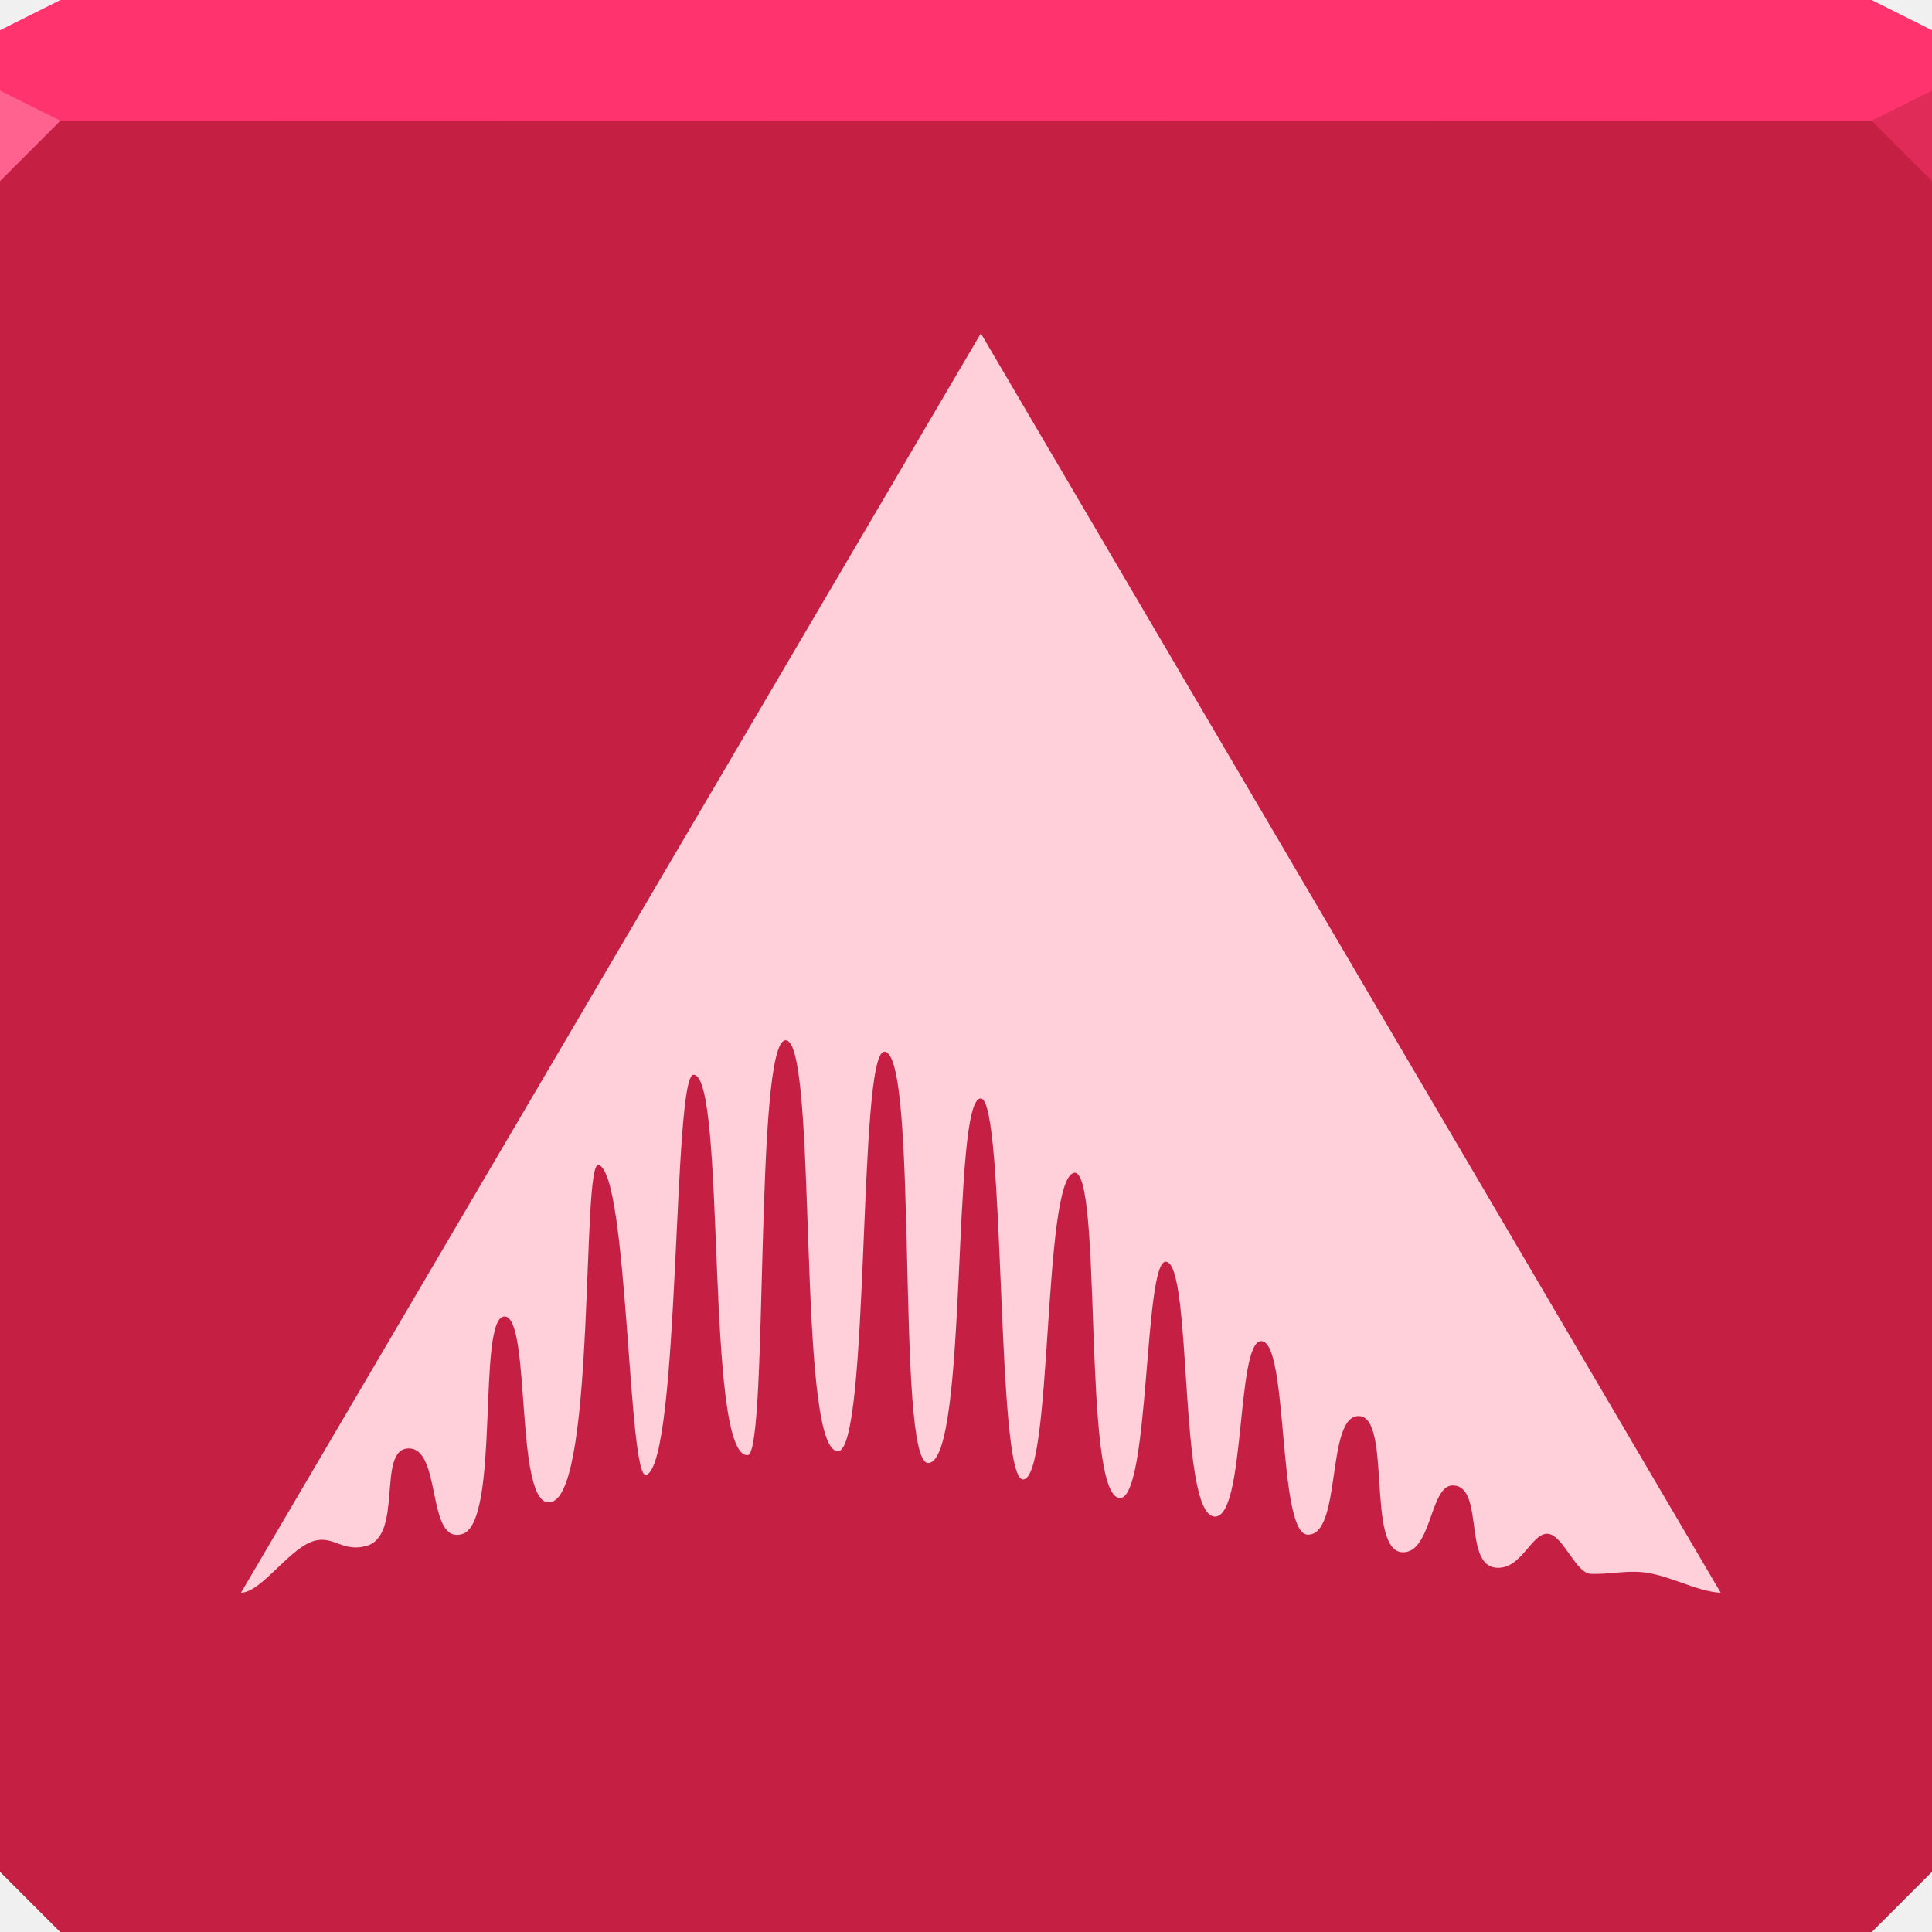
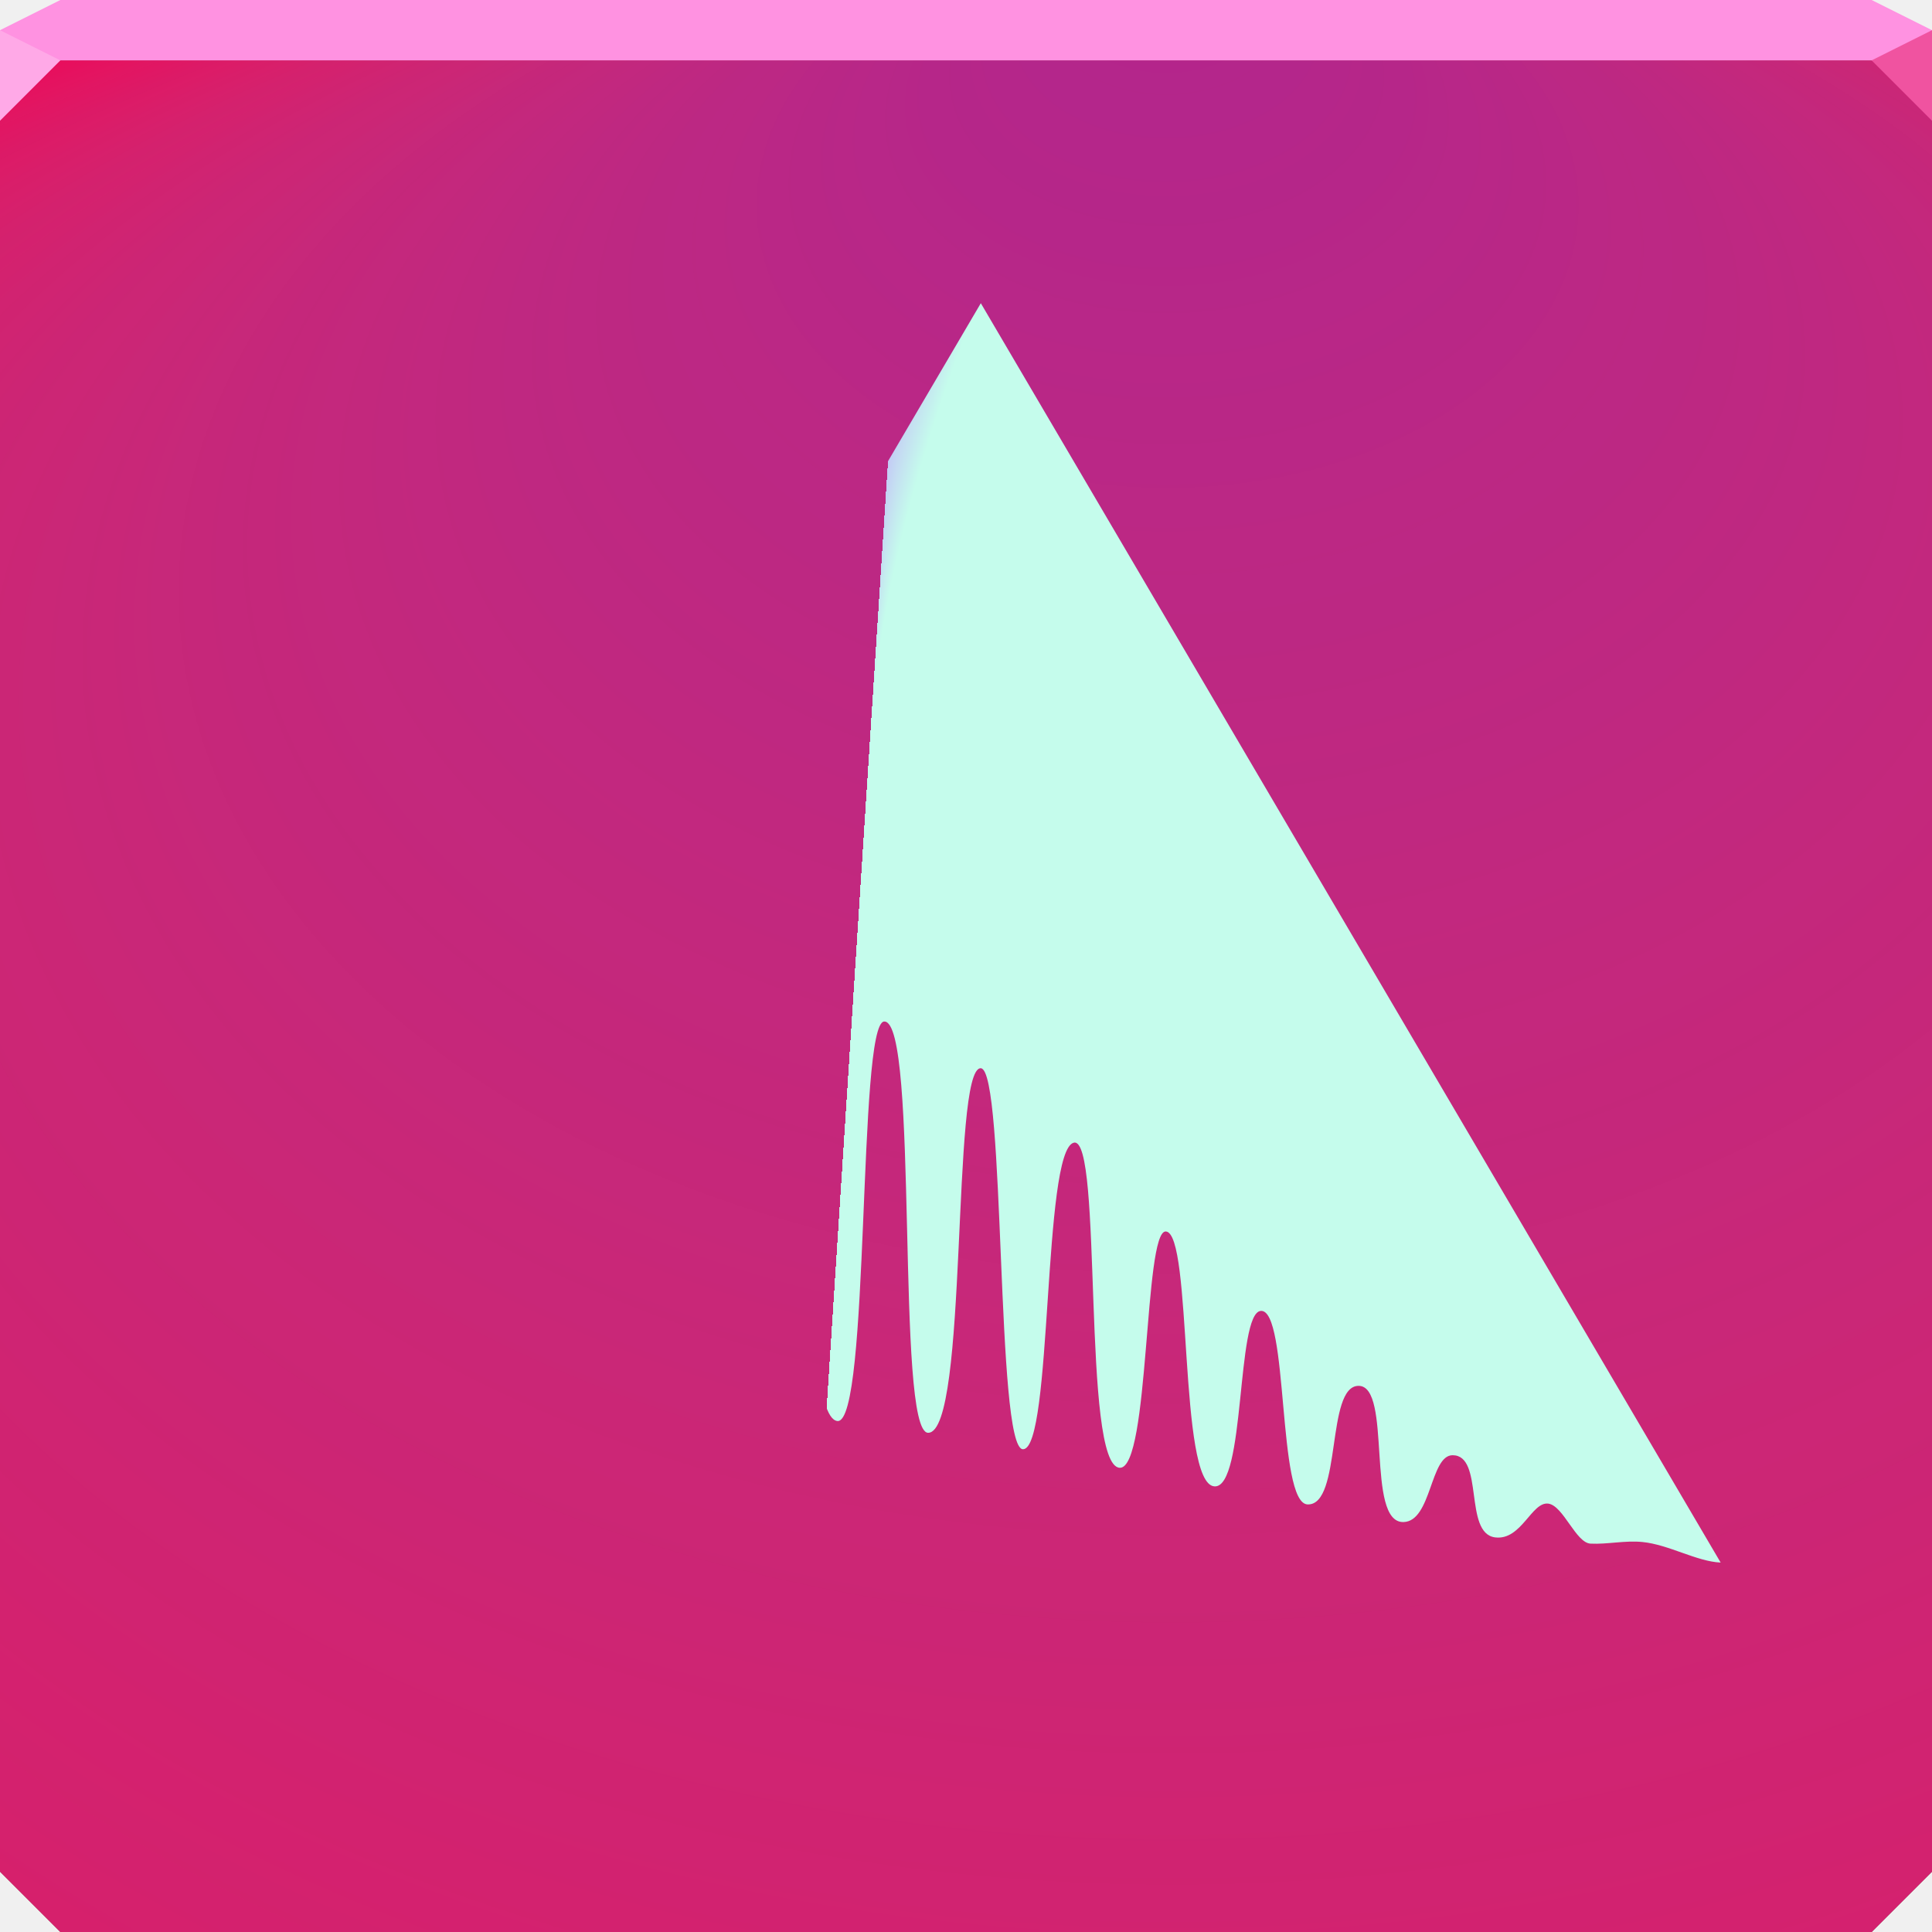
- <svg xmlns="http://www.w3.org/2000/svg" xmlns:xlink="http://www.w3.org/1999/xlink" width="64" height="64" id="svg13094" version="1.1">
-   <defs id="defs13096">
-     <linearGradient id="linearGradient4059">
-       <stop id="stop4061" offset="0" style="stop-color:#9f2d39;stop-opacity:1;" />
-       <stop id="stop4063" offset="1" style="stop-color:#702828;stop-opacity:1;" />
+ <svg xmlns="http://www.w3.org/2000/svg" xmlns:xlink="http://www.w3.org/1999/xlink" width="64" height="64" version="1.1">
+   <defs>
+     <linearGradient id="a">
+       <stop stop-color="#44ecff" stop-opacity=".225" offset="0" />
+       <stop stop-color="#4aefff" stop-opacity=".118" offset=".5" />
+       <stop stop-color="#6af4ff" stop-opacity=".05" offset=".75" />
+       <stop stop-color="#4df5ff" stop-opacity="0" offset="1" />
    </linearGradient>
-     <linearGradient id="linearGradient3800-4">
-       <stop style="stop-color:#44ecff;stop-opacity:0.225;" offset="0" id="stop3802-0" />
-       <stop id="stop3808-7" offset="0.5" style="stop-color:#4aefff;stop-opacity:0.118;" />
-       <stop style="stop-color:#6af4ff;stop-opacity:0.05;" offset="0.75" id="stop3810-8" />
-       <stop style="stop-color:#4df5ff;stop-opacity:0;" offset="1" id="stop3804-9" />
-     </linearGradient>
-     <radialGradient xlink:href="#linearGradient4059" id="radialGradient3023" gradientUnits="userSpaceOnUse" gradientTransform="matrix(0,1.352164,-1.5625,0,60.125,-24.19231)" cx="33.422" cy="18" fx="33.422" fy="18" r="32" />
-     <radialGradient xlink:href="#linearGradient3800-4" id="radialGradient3026" gradientUnits="userSpaceOnUse" gradientTransform="matrix(1.561068,1.5204966e-8,0,0.1874647,-11.77088,26.36926)" cx="26.312" cy="42.443" fx="26.312" fy="42.443" r="32" />
-     <radialGradient xlink:href="#linearGradient3800-4" id="radialGradient3029" gradientUnits="userSpaceOnUse" gradientTransform="matrix(0.6161622,0,0,0.8463589,9.212107,5.126579)" cx="21.274" cy="32.829" fx="21.274" fy="32.829" r="32" />
+     <radialGradient id="f" cx="33.422" cy="18" r="32" gradientTransform="matrix(0 1.3522 -1.5625 0 60.125 -24.192)" gradientUnits="userSpaceOnUse">
+       <stop stop-color="#9f2d39" offset="0" />
+       <stop stop-color="#702828" offset="1" />
+     </radialGradient>
+     <radialGradient id="e" cx="26.312" cy="42.443" r="32" gradientTransform="matrix(1.5611 1.5205e-8 0 .18746 -11.771 26.369)" gradientUnits="userSpaceOnUse" xlink:href="#a" />
+     <radialGradient id="d" cx="21.274" cy="32.829" r="32" gradientTransform="matrix(.61616 0 0 .84636 9.2121 5.1266)" gradientUnits="userSpaceOnUse" xlink:href="#a" />
+     <radialGradient id="c" cx="34.472" cy="49.389" r="32" fx="34.318" fy="18.373" gradientTransform="matrix(2.544 -5.3372e-8 4.5386e-8 1.75 -48.699 -34.431)" gradientUnits="userSpaceOnUse">
+       <stop stop-color="#3259ff" stop-opacity=".299" offset="0" />
+       <stop stop-color="#26fffd" stop-opacity="0" offset="1" />
+     </radialGradient>
+     <radialGradient id="b" cx="71.022" cy="16.185" r="24.508" fx="60.629" fy="-9.108" gradientTransform="matrix(.6596 -1.1425 .49648 .28664 -5.8814 84.5)" gradientUnits="userSpaceOnUse">
+       <stop stop-color="#c4b7f9" offset="0" />
+       <stop stop-color="#c5fcec" offset="1" />
+     </radialGradient>
  </defs>
-   <path style="color:#000000;fill:url(#radialGradient3029);fill-opacity:1;fill-rule:nonzero;stroke:none;stroke-width:2.286;marker:none;visibility:visible;display:inline;overflow:visible;enable-background:accumulate" d="M 0,4 0,34 l 0,28 2,2 30,0 30,0 2,-2 0,-28 0,-30 -32,0 -32,0 z" id="path3812" />
-   <path id="path4095" d="m 0,4 0,30 0,28 2,2 30,0 30,0 2,-2 L 64,34 64,4 32,4 0,4 z" style="color:#000000;fill:url(#radialGradient3026);fill-opacity:1;fill-rule:nonzero;stroke:none;stroke-width:2.286;marker:none;visibility:visible;display:inline;overflow:visible;enable-background:accumulate" />
-   <path id="path5441" d="m 0,4 0,30 0,28 2,2 30,0 30,0 2,-2 L 64,34 64,4 32,4 0,4 z" style="color:#000000;fill:url(#radialGradient3023);fill-opacity:1;fill-rule:nonzero;stroke:none;stroke-width:2.286;marker:none;visibility:visible;display:inline;overflow:visible;enable-background:accumulate" />
-   <path id="path5569" d="m 0,4 0,30 0,28 2,2 30,0 30,0 2,-2 L 64,34 64,4 32,4 0,4 z" style="color:#000000;fill:#c52044;fill-opacity:1;fill-rule:nonzero;stroke:none;stroke-width:2.286;marker:none;visibility:visible;display:inline;overflow:visible;enable-background:accumulate" />
-   <path style="color:#000000;fill:#ff346f;fill-opacity:1;fill-rule:nonzero;stroke:none;stroke-width:2.286;marker:none;visibility:visible;display:inline;overflow:visible;enable-background:accumulate" d="M 2,0 0,1 0,4 32,4 64,4 64,1 62,0 32,0 2,0 z" id="path4090" />
-   <path style="fill:#ff628f;fill-opacity:1;fill-rule:nonzero" d="M 0,3 0,6 2,4 Z" id="path4298" />
-   <path d="M 64,6 62,4 64,3 z" id="path3028" style="fill:#e02a58;fill-opacity:1" />
-   <g id="g3043" transform="translate(-0.6250001,0.082283)" />
-   <g id="scalable" transform="matrix(1.038589,0,0,1.038589,1214.722,1878.812)" style="fill:#ffffff" />
-   <path style="fill:#ffd0d9;fill-opacity:1;stroke:none;stroke-width:0;stroke-linecap:butt;stroke-linejoin:miter;stroke-miterlimit:4;stroke-opacity:1;stroke-dasharray:none" d="M 7.983,52.762 32.492,11.044 57,52.762 c -0.799,-0.036 -1.717,-0.595 -2.591,-0.681 -0.585,-0.057 -1.159,0.081 -1.718,0.054 -0.489,-0.023 -0.9,-1.254 -1.398,-1.324 -0.555,-0.078 -0.892,1.228 -1.764,1.118 -1.052,-0.133 -0.356,-2.722 -1.409,-2.722 -0.746,0 -0.694,2.19 -1.626,2.214 -1.265,0.033 -0.366,-4.512 -1.488,-4.512 -1.09,0 -0.545,3.958 -1.687,3.928 -1.015,-0.026 -0.619,-6.495 -1.555,-6.41 -0.818,0.074 -0.497,5.881 -1.534,5.812 -1.204,-0.081 -0.715,-8.409 -1.612,-8.444 -0.728,-0.028 -0.529,7.856 -1.521,7.828 -1.273,-0.036 -0.552,-11.004 -1.524,-10.769 -1.04,0.251 -0.7,10.166 -1.685,10.155 -0.906,-0.01 -0.571,-12.59 -1.397,-12.621 -0.987,-0.037 -0.4,12.074 -1.744,12.076 -1.09,0.001 -0.291,-13.668 -1.456,-13.624 -0.885,0.034 -0.462,13.359 -1.552,13.234 C 26.372,47.917 27.113,34.47 26.028,34.461 24.981,34.452 25.458,48.001 24.78,48.202 23.329,48.347 24.079,35.61 22.974,35.602 22.28,35.597 22.54,48.368 21.416,48.859 20.793,49.132 20.822,38.81 19.822,38.59 c -0.556,-0.122 -0.089,10.712 -1.54,11.161 -1.264,0.392 -0.659,-6.13 -1.566,-6.14 -0.932,-0.01 -0.126,6.822 -1.403,7.206 -1.204,0.362 -0.659,-2.896 -1.801,-2.835 -1.033,0.055 -0.138,2.911 -1.391,3.234 -0.748,0.193 -1.034,-0.302 -1.63,-0.192 -0.85,0.156 -1.813,1.737 -2.509,1.737 z" id="path3856" />
+   <path d="m0 2v32 28l2 2h30 30l2-2v-28-32h-32z" color="#000000" fill="url(#d)" />
+   <path d="m0 2v32 28l2 2h30 30l2-2v-28-32h-32z" color="#000000" fill="url(#e)" />
+   <path d="m0 2v32 28l2 2h30 30l2-2v-28-32h-32z" color="#000000" fill="url(#f)" />
+   <path d="m0 2v32 28l2 2h30 30l2-2v-28-32h-32z" color="#000000" fill="#e80e5d" />
+   <path d="m0 2v32 28l2 2h30 30l2-2v-28-32h-32z" color="#000000" fill="url(#c)" />
+   <path d="m2 0-2 1v1h32 32v-1l-2-1h-30z" color="#000000" fill="#ff92e1" />
+   <path d="m0 1v3l2-2z" fill="#ffa9e7" />
+   <path d="m64 4-2-2 2-1z" fill="#f053a0" />
+   <path d="m7.983 51.762 24.508-41.718 24.508 41.718c-0.799-0.036-1.717-0.595-2.591-0.681-0.585-0.057-1.159 0.081-1.718 0.054-0.489-0.023-0.9-1.254-1.398-1.325-0.555-0.078-0.892 1.228-1.764 1.118-1.052-0.133-0.356-2.722-1.409-2.722-0.746 0-0.694 2.19-1.626 2.214-1.265 0.033-0.366-4.512-1.488-4.512-1.09 0-0.545 3.958-1.687 3.928-1.015-0.026-0.619-6.495-1.555-6.41-0.818 0.074-0.497 5.881-1.534 5.812-1.204-0.081-0.715-8.409-1.612-8.444-0.728-0.028-0.529 7.856-1.521 7.828-1.273-0.036-0.552-11.004-1.524-10.769-1.04 0.251-0.7 10.166-1.685 10.155-0.906-0.01-0.571-12.59-1.397-12.621-0.987-0.037-0.4 12.074-1.744 12.076-1.09 0.001-0.291-13.668-1.456-13.624-0.885 0.034-0.462 13.359-1.552 13.234-1.368-0.156-0.627-13.603-1.712-13.612-1.047-9e-3 -0.569 13.54-1.247 13.741-1.452 0.146-0.701-12.592-1.807-12.6-0.694-0.005-0.434 12.766-1.558 13.257-0.623 0.272-0.594-10.05-1.593-10.269-0.556-0.122-0.089 10.712-1.54 11.161-1.264 0.392-0.659-6.13-1.566-6.14-0.932-0.01-0.126 6.822-1.403 7.206-1.204 0.362-0.659-2.896-1.801-2.835-1.033 0.055-0.138 2.911-1.391 3.234-0.748 0.193-1.034-0.302-1.63-0.192-0.85 0.156-1.813 1.737-2.509 1.737z" fill="url(#b)" />
</svg>
